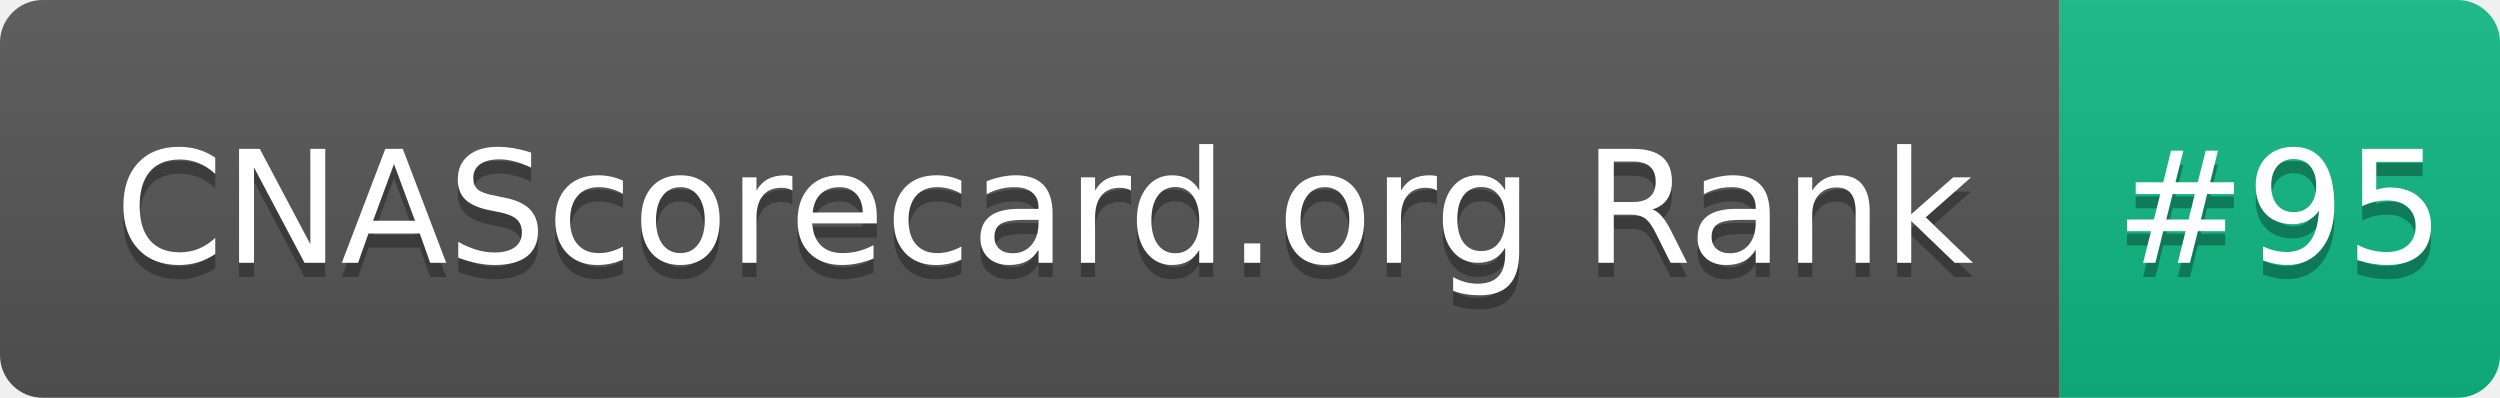
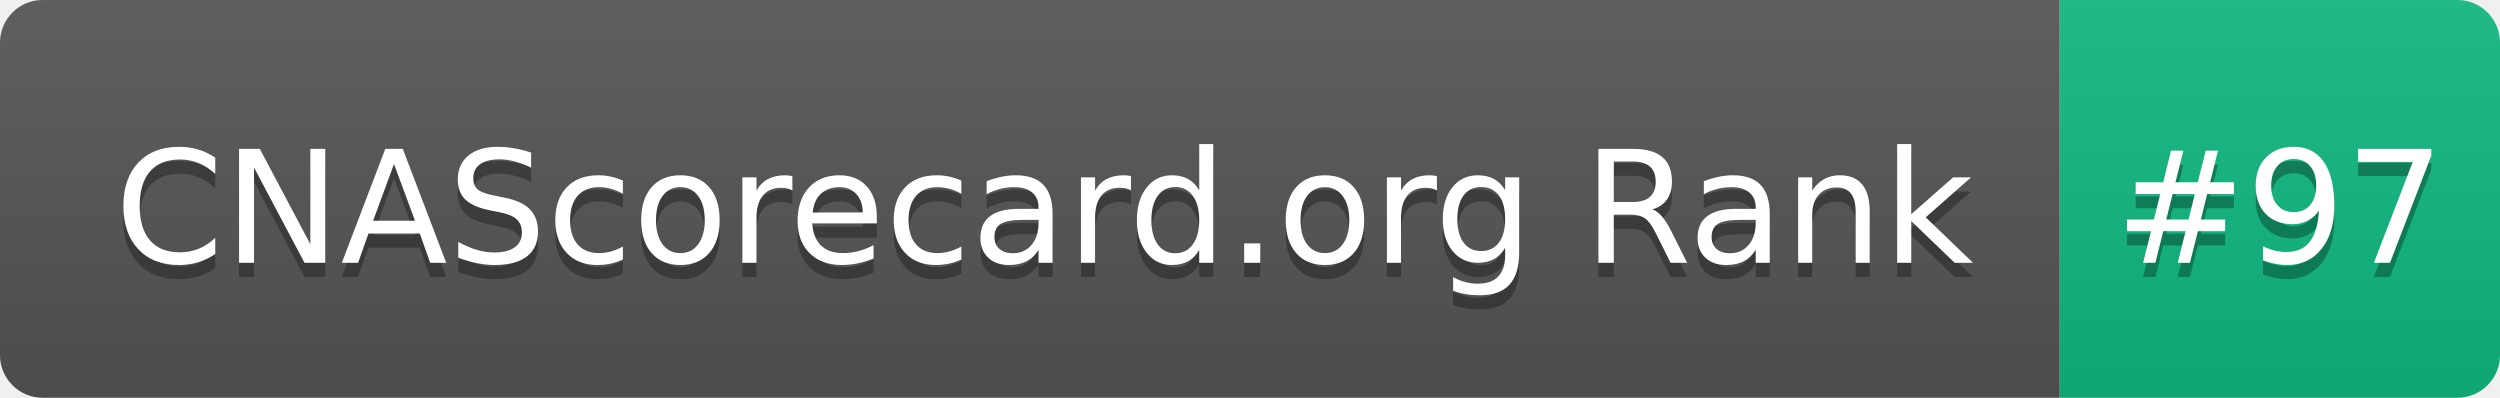
- <svg xmlns="http://www.w3.org/2000/svg" width="176" height="28" role="img" aria-label="CNAScorecard.org Rank: #95">
+ <svg xmlns="http://www.w3.org/2000/svg" width="176" height="28" role="img" aria-label="CNAScorecard.org Rank: #97">
  <linearGradient id="s" x2="0" y2="100%">
    <stop offset="0" stop-color="#bbb" stop-opacity=".1" />
    <stop offset="1" stop-opacity=".1" />
  </linearGradient>
  <clipPath id="r">
    <rect width="176" height="28" rx="3" fill="#fff" />
  </clipPath>
  <g clip-path="url(#r)">
    <rect width="145" height="28" fill="#555" />
    <rect x="145" width="31" height="28" fill="#10B981" />
    <rect width="176" height="28" fill="url(#s)" />
  </g>
  <g fill="#fff" text-anchor="middle" font-family="Verdana,Geneva,DejaVu Sans,sans-serif" text-rendering="geometricPrecision" font-size="110">
    <text aria-hidden="true" x="735" y="195" fill="#010101" fill-opacity=".3" transform="scale(.1)" textLength="1350">CNAScorecard.org Rank</text>
    <text x="735" y="185" transform="scale(.1)" fill="#fff" textLength="1350">CNAScorecard.org Rank</text>
-     <text aria-hidden="true" x="1605" y="195" fill="#010101" fill-opacity=".3" transform="scale(.1)" textLength="210">#95</text>
-     <text x="1605" y="185" transform="scale(.1)" fill="#fff" textLength="210">#95</text>
+     <text aria-hidden="true" x="1605" y="195" fill="#010101" fill-opacity=".3" transform="scale(.1)" textLength="210">#97</text>
+     <text x="1605" y="185" transform="scale(.1)" fill="#fff" textLength="210">#97</text>
  </g>
</svg>
